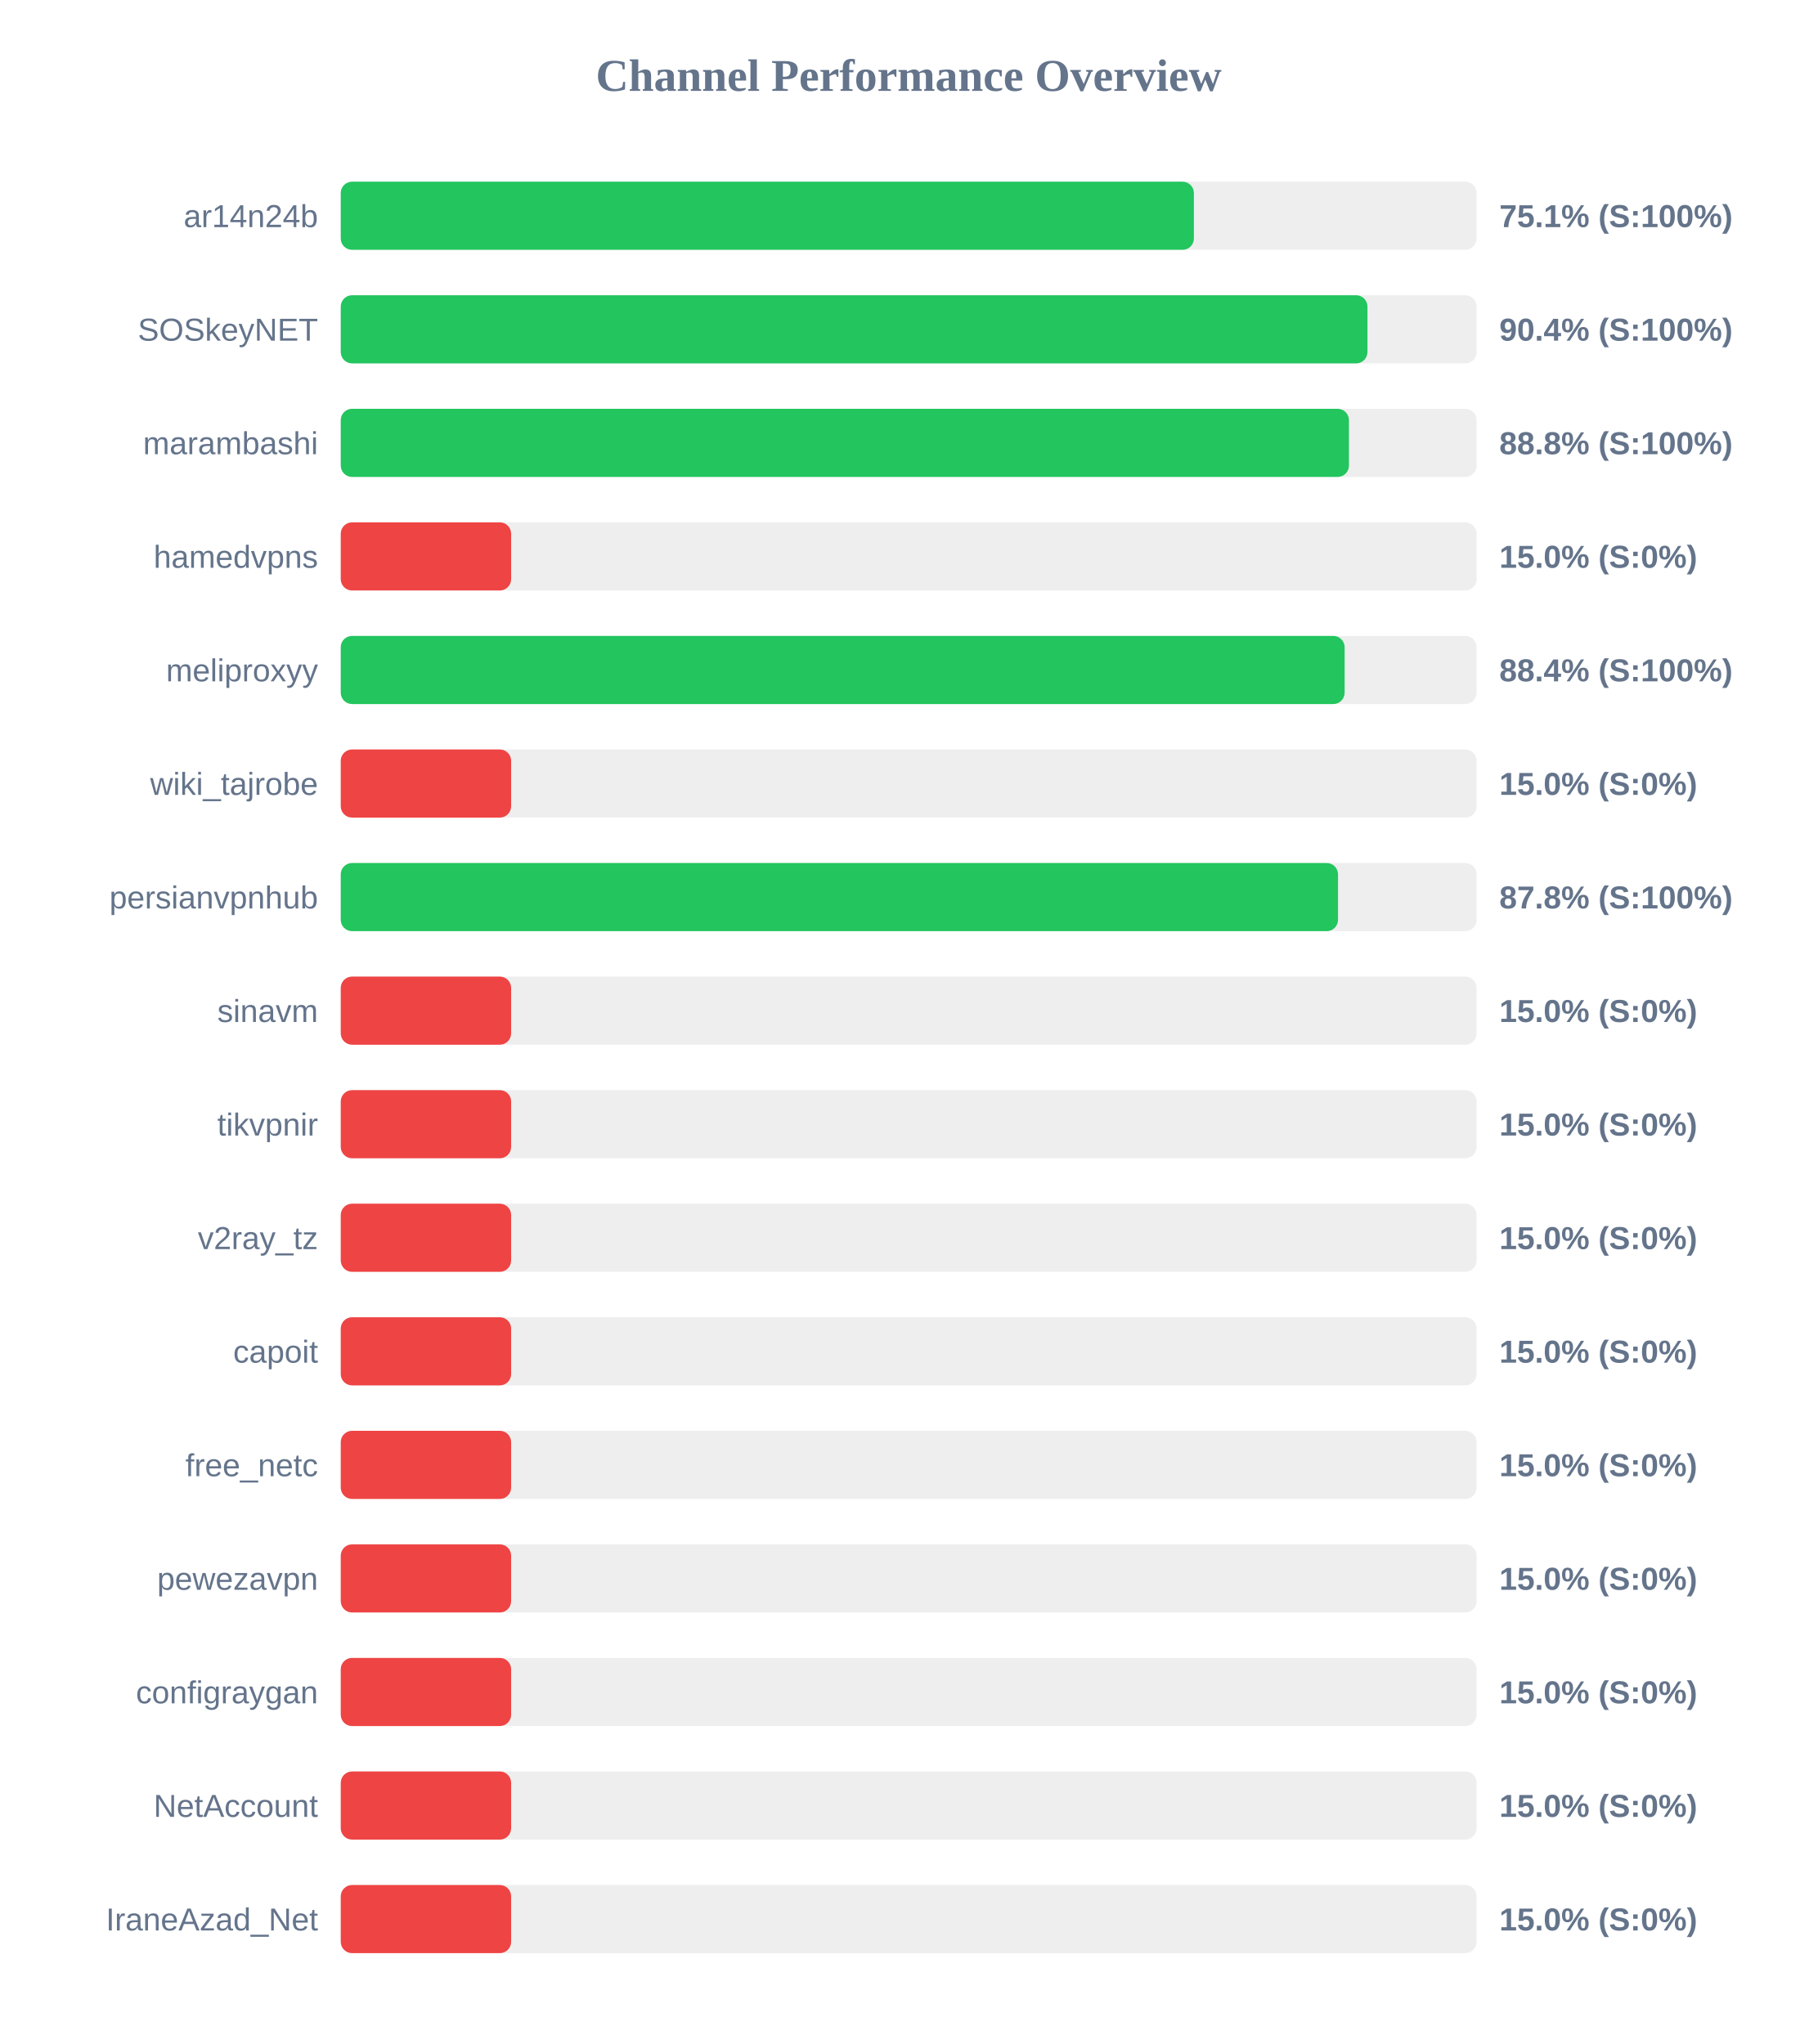
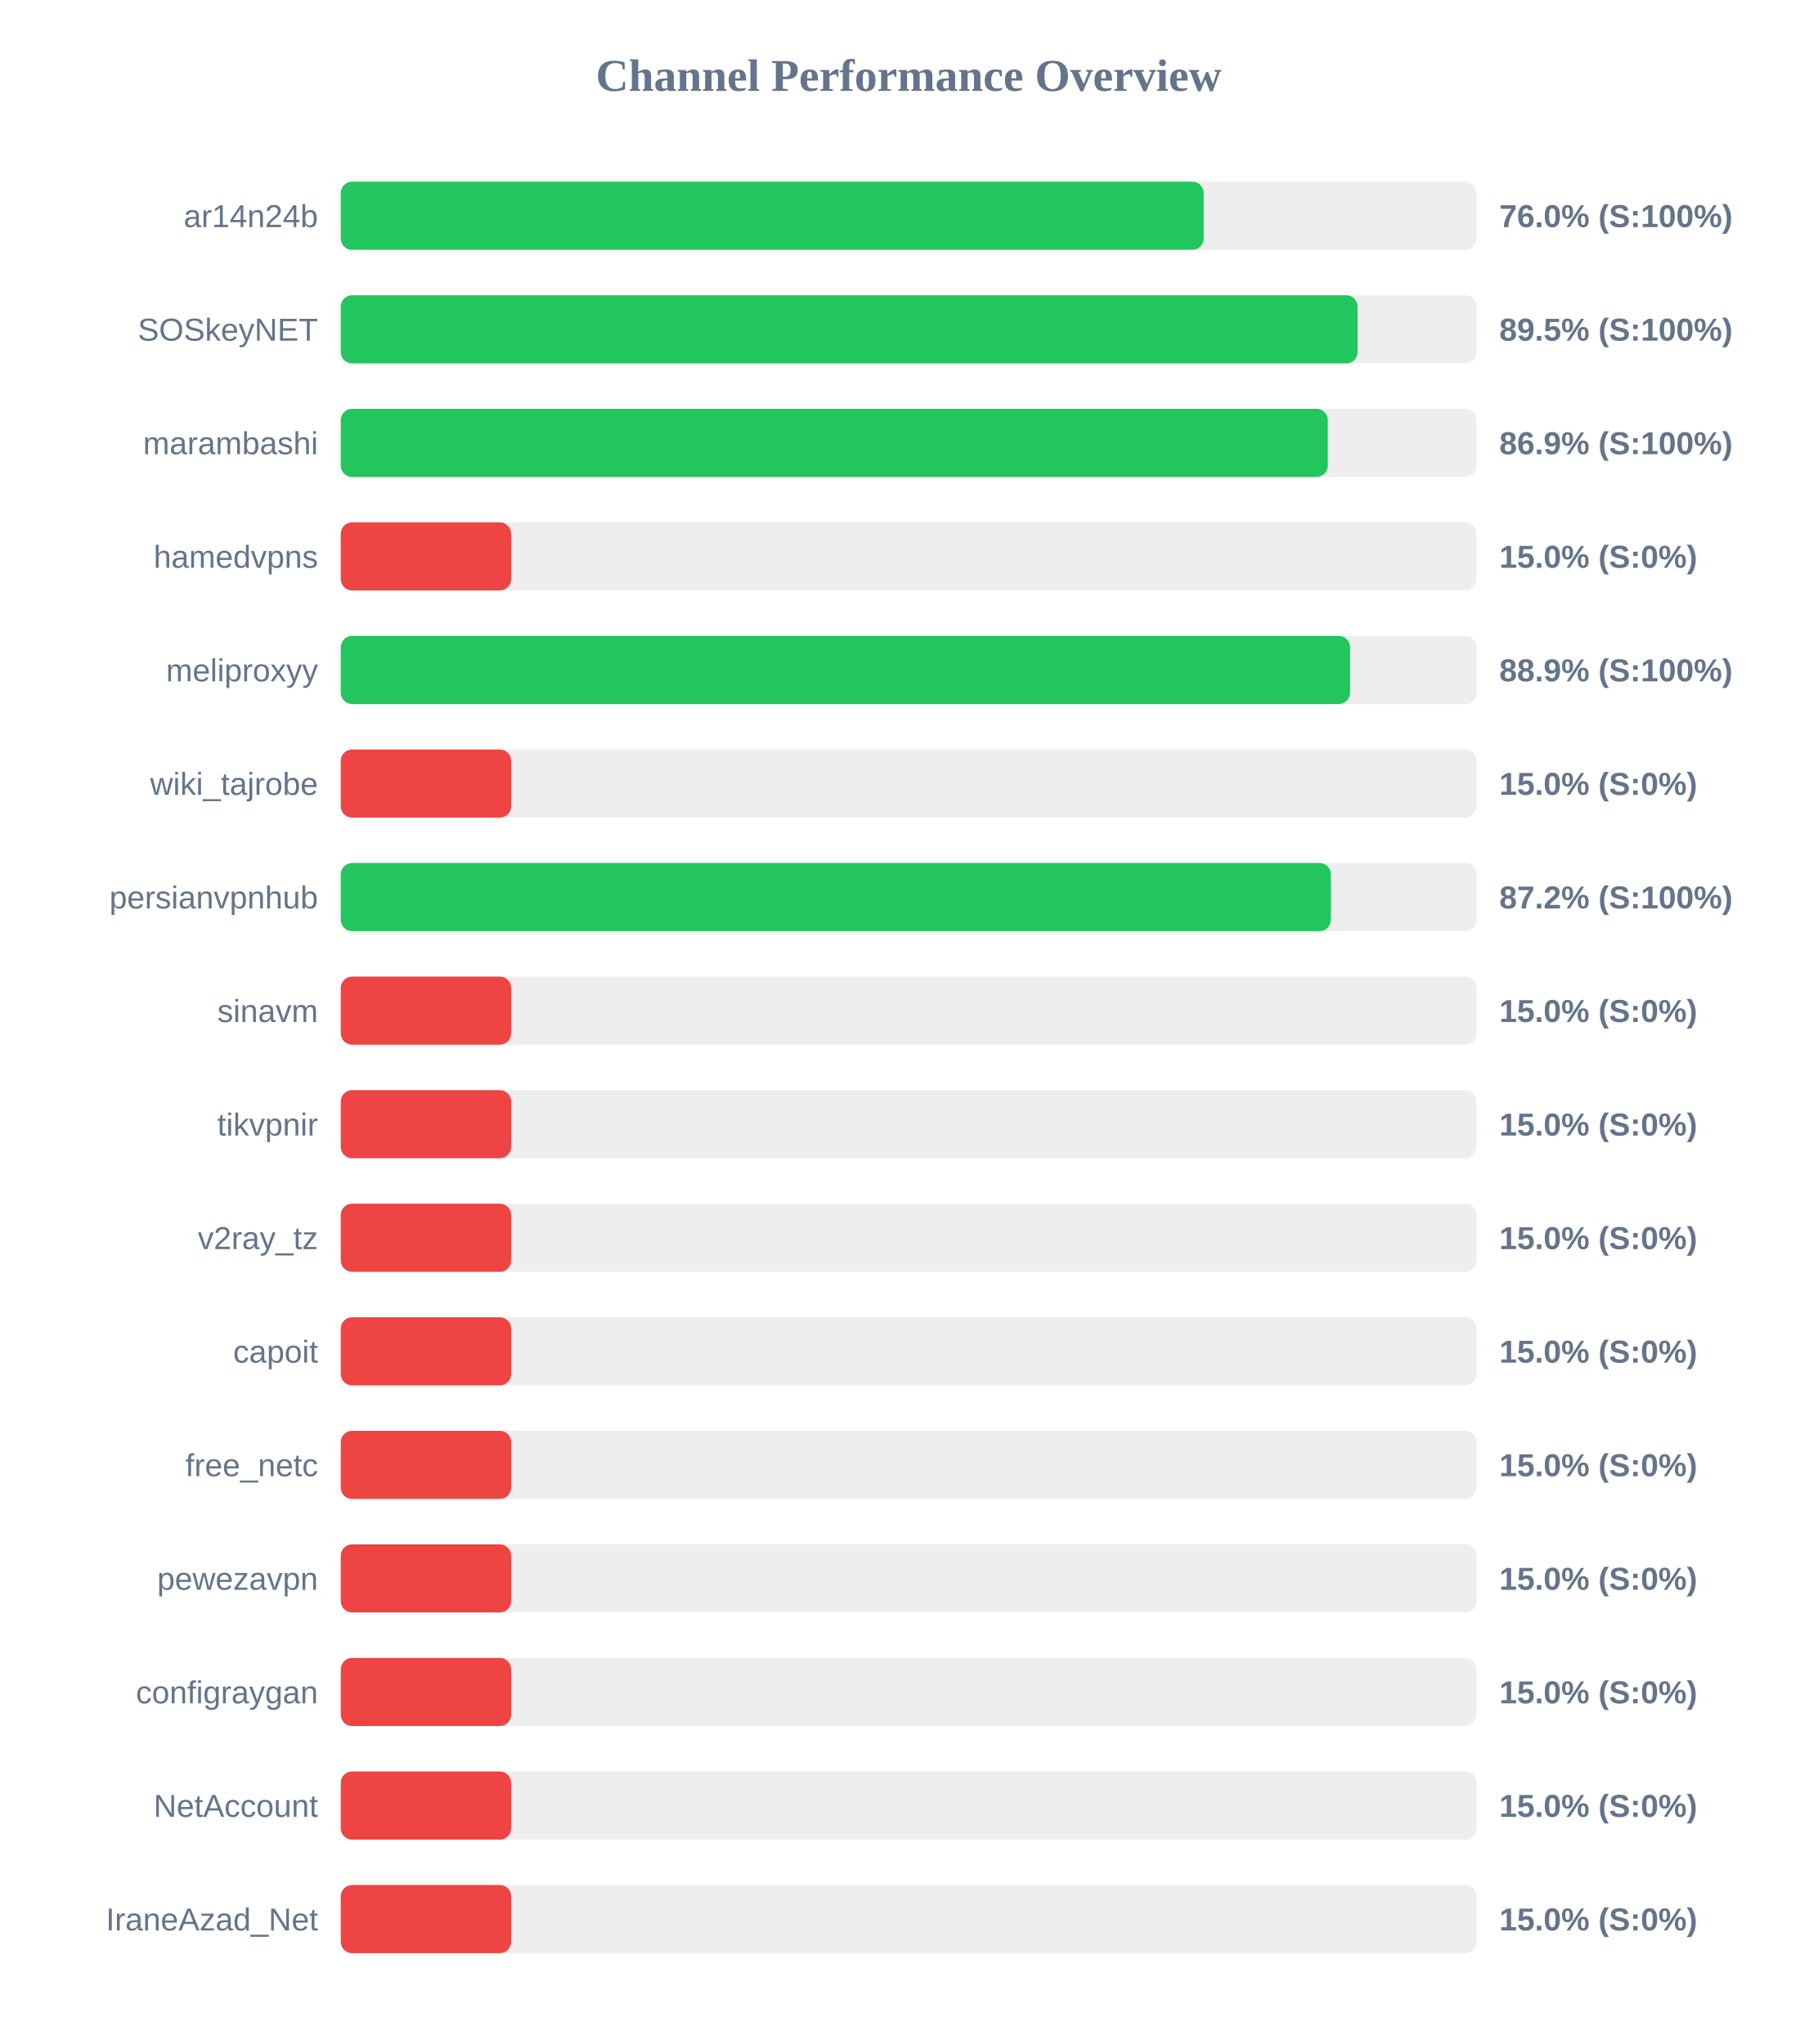
<svg xmlns="http://www.w3.org/2000/svg" width="800" height="900" version="1.1">
  <style>
        .row { font: 14px Arial; fill: #64748b; }
        .score { font: bold 14px Arial; fill: #64748b; }
    </style>
  <text x="400" y="40" text-anchor="middle" font-size="20px" font-weight="bold" fill="#64748b">Channel Performance Overview</text>
  <rect x="150" y="80" width="500" height="30" fill="#eee" rx="5" />
-   <rect x="150" y="80" width="375.55" height="30" fill="#22c55e" rx="5" />
+   <rect x="150" y="80" width="379.85" height="30" fill="#22c55e" rx="5" />
  <text x="140" y="100" text-anchor="end" class="row">ar14n24b</text>
-   <text x="660" y="100" text-anchor="start" class="score">75.1% (S:100%)</text>
+   <text x="660" y="100" text-anchor="start" class="score">76.0% (S:100%)</text>
  <rect x="150" y="130" width="500" height="30" fill="#eee" rx="5" />
-   <rect x="150" y="130" width="451.95" height="30" fill="#22c55e" rx="5" />
+   <rect x="150" y="130" width="447.6" height="30" fill="#22c55e" rx="5" />
  <text x="140" y="150" text-anchor="end" class="row">SOSkeyNET</text>
-   <text x="660" y="150" text-anchor="start" class="score">90.4% (S:100%)</text>
+   <text x="660" y="150" text-anchor="start" class="score">89.5% (S:100%)</text>
  <rect x="150" y="180" width="500" height="30" fill="#eee" rx="5" />
-   <rect x="150" y="180" width="443.8" height="30" fill="#22c55e" rx="5" />
+   <rect x="150" y="180" width="434.5" height="30" fill="#22c55e" rx="5" />
  <text x="140" y="200" text-anchor="end" class="row">marambashi</text>
-   <text x="660" y="200" text-anchor="start" class="score">88.8% (S:100%)</text>
+   <text x="660" y="200" text-anchor="start" class="score">86.9% (S:100%)</text>
  <rect x="150" y="230" width="500" height="30" fill="#eee" rx="5" />
  <rect x="150" y="230" width="75.0" height="30" fill="#ef4444" rx="5" />
  <text x="140" y="250" text-anchor="end" class="row">hamedvpns</text>
  <text x="660" y="250" text-anchor="start" class="score">15.0% (S:0%)</text>
  <rect x="150" y="280" width="500" height="30" fill="#eee" rx="5" />
-   <rect x="150" y="280" width="441.9" height="30" fill="#22c55e" rx="5" />
+   <rect x="150" y="280" width="444.3" height="30" fill="#22c55e" rx="5" />
  <text x="140" y="300" text-anchor="end" class="row">meliproxyy</text>
-   <text x="660" y="300" text-anchor="start" class="score">88.4% (S:100%)</text>
+   <text x="660" y="300" text-anchor="start" class="score">88.9% (S:100%)</text>
  <rect x="150" y="330" width="500" height="30" fill="#eee" rx="5" />
  <rect x="150" y="330" width="75.0" height="30" fill="#ef4444" rx="5" />
  <text x="140" y="350" text-anchor="end" class="row">wiki_tajrobe</text>
  <text x="660" y="350" text-anchor="start" class="score">15.0% (S:0%)</text>
  <rect x="150" y="380" width="500" height="30" fill="#eee" rx="5" />
-   <rect x="150" y="380" width="439.0" height="30" fill="#22c55e" rx="5" />
+   <rect x="150" y="380" width="435.85" height="30" fill="#22c55e" rx="5" />
  <text x="140" y="400" text-anchor="end" class="row">persianvpnhub</text>
-   <text x="660" y="400" text-anchor="start" class="score">87.8% (S:100%)</text>
+   <text x="660" y="400" text-anchor="start" class="score">87.2% (S:100%)</text>
  <rect x="150" y="430" width="500" height="30" fill="#eee" rx="5" />
  <rect x="150" y="430" width="75.0" height="30" fill="#ef4444" rx="5" />
  <text x="140" y="450" text-anchor="end" class="row">sinavm</text>
  <text x="660" y="450" text-anchor="start" class="score">15.0% (S:0%)</text>
  <rect x="150" y="480" width="500" height="30" fill="#eee" rx="5" />
  <rect x="150" y="480" width="75.0" height="30" fill="#ef4444" rx="5" />
  <text x="140" y="500" text-anchor="end" class="row">tikvpnir</text>
  <text x="660" y="500" text-anchor="start" class="score">15.0% (S:0%)</text>
  <rect x="150" y="530" width="500" height="30" fill="#eee" rx="5" />
  <rect x="150" y="530" width="75.0" height="30" fill="#ef4444" rx="5" />
  <text x="140" y="550" text-anchor="end" class="row">v2ray_tz</text>
  <text x="660" y="550" text-anchor="start" class="score">15.0% (S:0%)</text>
  <rect x="150" y="580" width="500" height="30" fill="#eee" rx="5" />
  <rect x="150" y="580" width="75.0" height="30" fill="#ef4444" rx="5" />
  <text x="140" y="600" text-anchor="end" class="row">capoit</text>
  <text x="660" y="600" text-anchor="start" class="score">15.0% (S:0%)</text>
  <rect x="150" y="630" width="500" height="30" fill="#eee" rx="5" />
  <rect x="150" y="630" width="75.0" height="30" fill="#ef4444" rx="5" />
  <text x="140" y="650" text-anchor="end" class="row">free_netc</text>
  <text x="660" y="650" text-anchor="start" class="score">15.0% (S:0%)</text>
  <rect x="150" y="680" width="500" height="30" fill="#eee" rx="5" />
  <rect x="150" y="680" width="75.0" height="30" fill="#ef4444" rx="5" />
  <text x="140" y="700" text-anchor="end" class="row">pewezavpn</text>
  <text x="660" y="700" text-anchor="start" class="score">15.0% (S:0%)</text>
  <rect x="150" y="730" width="500" height="30" fill="#eee" rx="5" />
  <rect x="150" y="730" width="75.0" height="30" fill="#ef4444" rx="5" />
  <text x="140" y="750" text-anchor="end" class="row">configraygan</text>
  <text x="660" y="750" text-anchor="start" class="score">15.0% (S:0%)</text>
  <rect x="150" y="780" width="500" height="30" fill="#eee" rx="5" />
  <rect x="150" y="780" width="75.0" height="30" fill="#ef4444" rx="5" />
  <text x="140" y="800" text-anchor="end" class="row">NetAccount</text>
  <text x="660" y="800" text-anchor="start" class="score">15.0% (S:0%)</text>
  <rect x="150" y="830" width="500" height="30" fill="#eee" rx="5" />
  <rect x="150" y="830" width="75.0" height="30" fill="#ef4444" rx="5" />
  <text x="140" y="850" text-anchor="end" class="row">IraneAzad_Net</text>
  <text x="660" y="850" text-anchor="start" class="score">15.0% (S:0%)</text>
</svg>
